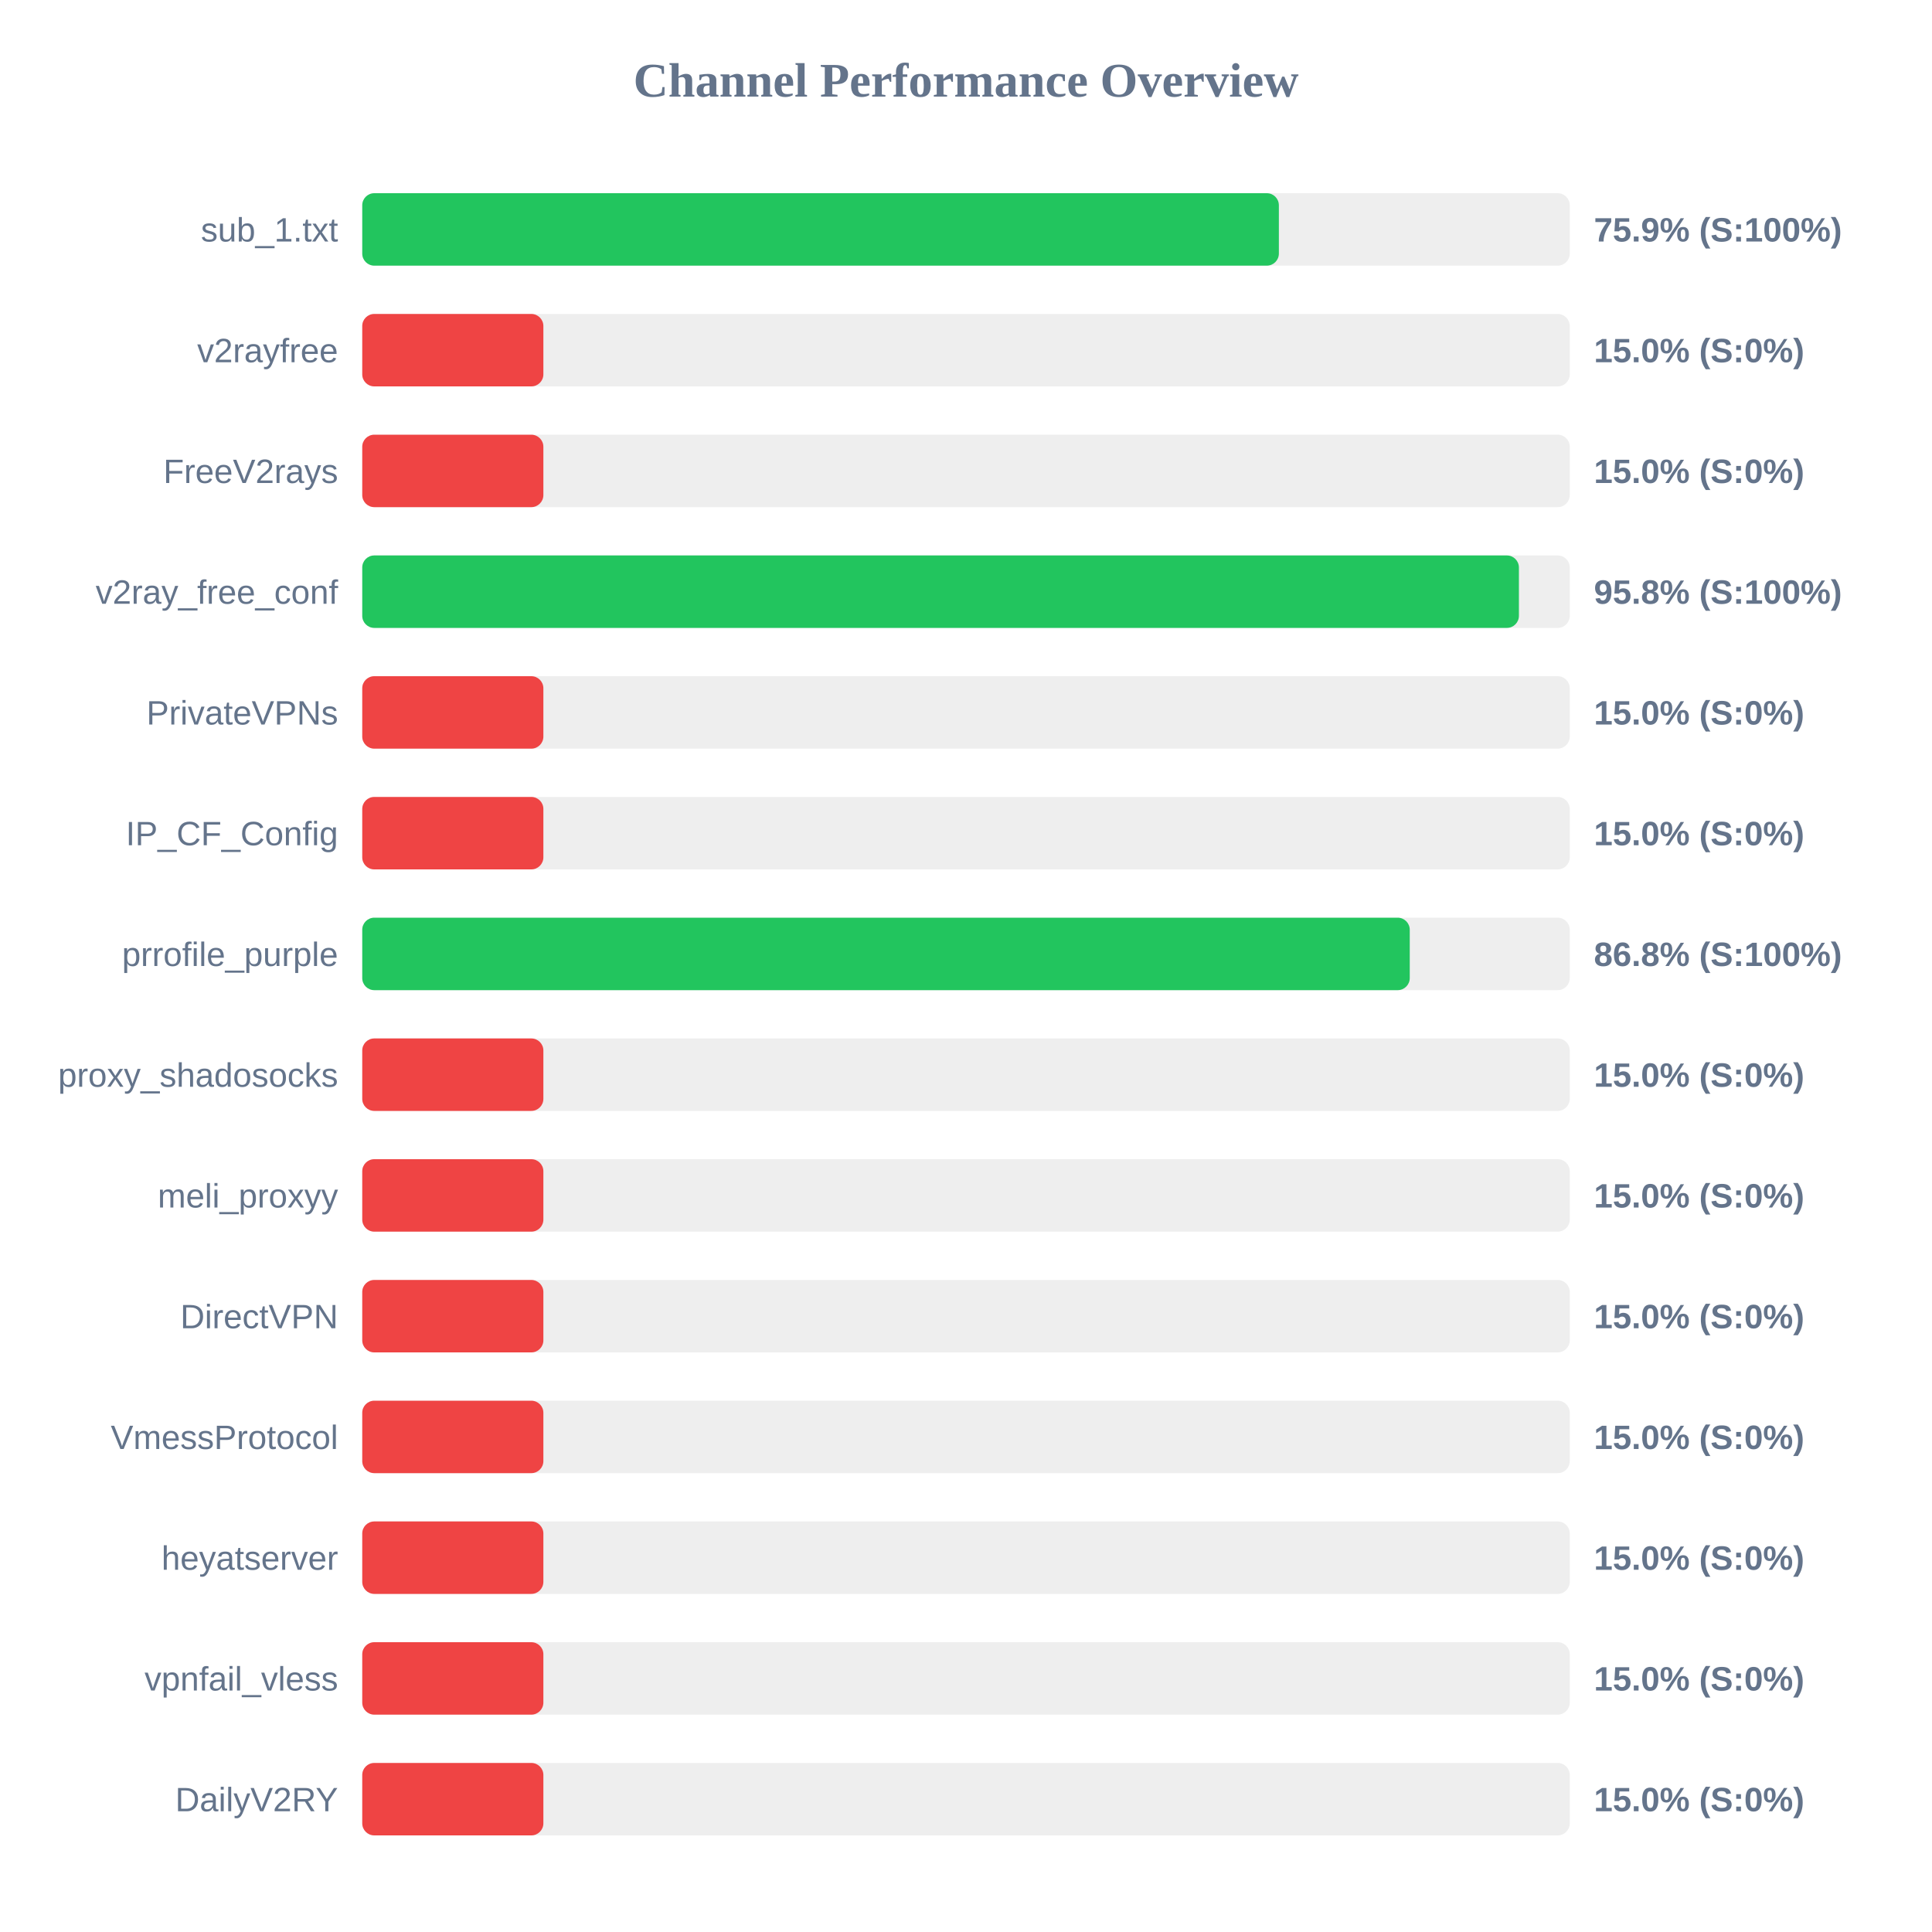
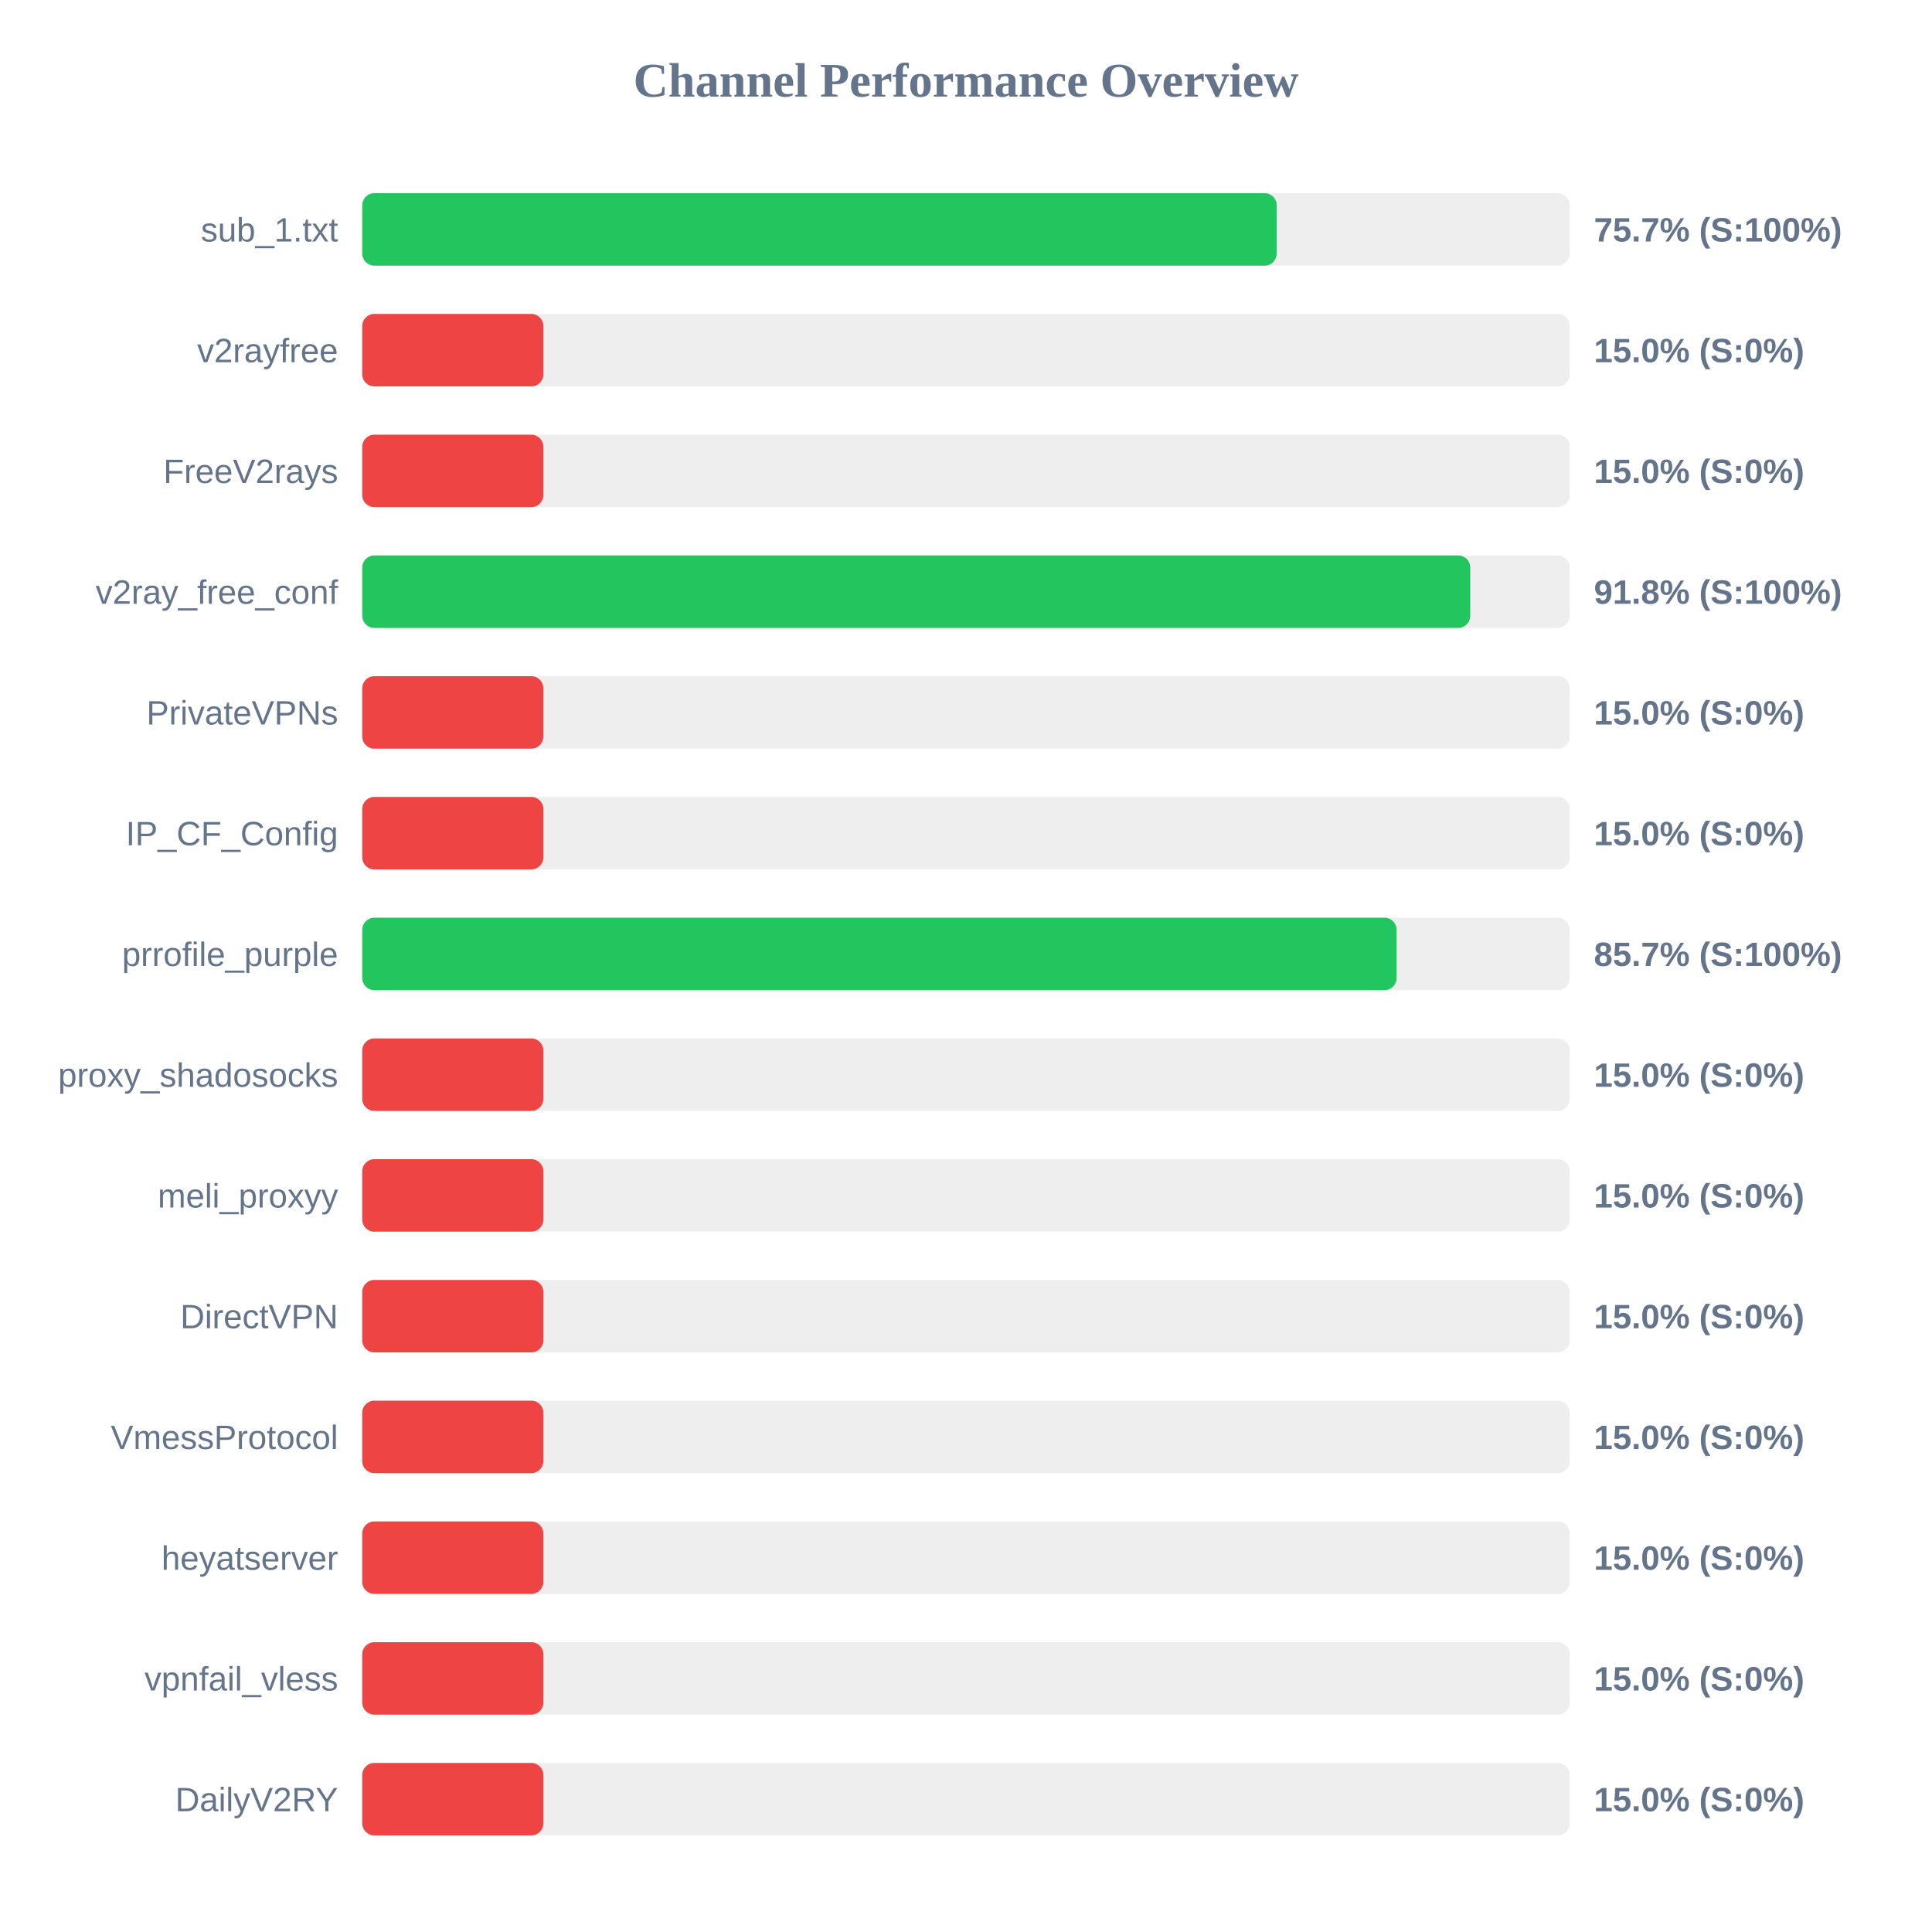
<svg xmlns="http://www.w3.org/2000/svg" width="800" height="800" version="1.1">
  <style>
        .row { font: 14px Arial; fill: #64748b; }
        .score { font: bold 14px Arial; fill: #64748b; }
    </style>
  <text x="400" y="40" text-anchor="middle" font-size="20px" font-weight="bold" fill="#64748b">Channel Performance Overview</text>
  <rect x="150" y="80" width="500" height="30" fill="#eee" rx="5" />
-   <rect x="150" y="80" width="379.55" height="30" fill="#22c55e" rx="5" />
+   <rect x="150" y="80" width="378.65" height="30" fill="#22c55e" rx="5" />
  <text x="140" y="100" text-anchor="end" class="row">sub_1.txt</text>
-   <text x="660" y="100" text-anchor="start" class="score">75.9% (S:100%)</text>
+   <text x="660" y="100" text-anchor="start" class="score">75.7% (S:100%)</text>
  <rect x="150" y="130" width="500" height="30" fill="#eee" rx="5" />
  <rect x="150" y="130" width="75.0" height="30" fill="#ef4444" rx="5" />
  <text x="140" y="150" text-anchor="end" class="row">v2rayfree</text>
  <text x="660" y="150" text-anchor="start" class="score">15.0% (S:0%)</text>
  <rect x="150" y="180" width="500" height="30" fill="#eee" rx="5" />
  <rect x="150" y="180" width="75.0" height="30" fill="#ef4444" rx="5" />
  <text x="140" y="200" text-anchor="end" class="row">FreeV2rays</text>
  <text x="660" y="200" text-anchor="start" class="score">15.0% (S:0%)</text>
  <rect x="150" y="230" width="500" height="30" fill="#eee" rx="5" />
-   <rect x="150" y="230" width="478.95" height="30" fill="#22c55e" rx="5" />
+   <rect x="150" y="230" width="458.8" height="30" fill="#22c55e" rx="5" />
  <text x="140" y="250" text-anchor="end" class="row">v2ray_free_conf</text>
-   <text x="660" y="250" text-anchor="start" class="score">95.8% (S:100%)</text>
+   <text x="660" y="250" text-anchor="start" class="score">91.8% (S:100%)</text>
  <rect x="150" y="280" width="500" height="30" fill="#eee" rx="5" />
  <rect x="150" y="280" width="75.0" height="30" fill="#ef4444" rx="5" />
  <text x="140" y="300" text-anchor="end" class="row">PrivateVPNs</text>
  <text x="660" y="300" text-anchor="start" class="score">15.0% (S:0%)</text>
  <rect x="150" y="330" width="500" height="30" fill="#eee" rx="5" />
  <rect x="150" y="330" width="75.0" height="30" fill="#ef4444" rx="5" />
  <text x="140" y="350" text-anchor="end" class="row">IP_CF_Config</text>
  <text x="660" y="350" text-anchor="start" class="score">15.0% (S:0%)</text>
  <rect x="150" y="380" width="500" height="30" fill="#eee" rx="5" />
-   <rect x="150" y="380" width="433.75" height="30" fill="#22c55e" rx="5" />
+   <rect x="150" y="380" width="428.3" height="30" fill="#22c55e" rx="5" />
  <text x="140" y="400" text-anchor="end" class="row">prrofile_purple</text>
-   <text x="660" y="400" text-anchor="start" class="score">86.8% (S:100%)</text>
+   <text x="660" y="400" text-anchor="start" class="score">85.7% (S:100%)</text>
  <rect x="150" y="430" width="500" height="30" fill="#eee" rx="5" />
  <rect x="150" y="430" width="75.0" height="30" fill="#ef4444" rx="5" />
  <text x="140" y="450" text-anchor="end" class="row">proxy_shadosocks</text>
  <text x="660" y="450" text-anchor="start" class="score">15.0% (S:0%)</text>
  <rect x="150" y="480" width="500" height="30" fill="#eee" rx="5" />
  <rect x="150" y="480" width="75.0" height="30" fill="#ef4444" rx="5" />
  <text x="140" y="500" text-anchor="end" class="row">meli_proxyy</text>
  <text x="660" y="500" text-anchor="start" class="score">15.0% (S:0%)</text>
  <rect x="150" y="530" width="500" height="30" fill="#eee" rx="5" />
  <rect x="150" y="530" width="75.0" height="30" fill="#ef4444" rx="5" />
  <text x="140" y="550" text-anchor="end" class="row">DirectVPN</text>
  <text x="660" y="550" text-anchor="start" class="score">15.0% (S:0%)</text>
  <rect x="150" y="580" width="500" height="30" fill="#eee" rx="5" />
  <rect x="150" y="580" width="75.0" height="30" fill="#ef4444" rx="5" />
  <text x="140" y="600" text-anchor="end" class="row">VmessProtocol</text>
  <text x="660" y="600" text-anchor="start" class="score">15.0% (S:0%)</text>
  <rect x="150" y="630" width="500" height="30" fill="#eee" rx="5" />
  <rect x="150" y="630" width="75.0" height="30" fill="#ef4444" rx="5" />
  <text x="140" y="650" text-anchor="end" class="row">heyatserver</text>
  <text x="660" y="650" text-anchor="start" class="score">15.0% (S:0%)</text>
  <rect x="150" y="680" width="500" height="30" fill="#eee" rx="5" />
  <rect x="150" y="680" width="75.0" height="30" fill="#ef4444" rx="5" />
  <text x="140" y="700" text-anchor="end" class="row">vpnfail_vless</text>
  <text x="660" y="700" text-anchor="start" class="score">15.0% (S:0%)</text>
  <rect x="150" y="730" width="500" height="30" fill="#eee" rx="5" />
  <rect x="150" y="730" width="75.0" height="30" fill="#ef4444" rx="5" />
  <text x="140" y="750" text-anchor="end" class="row">DailyV2RY</text>
  <text x="660" y="750" text-anchor="start" class="score">15.0% (S:0%)</text>
</svg>
